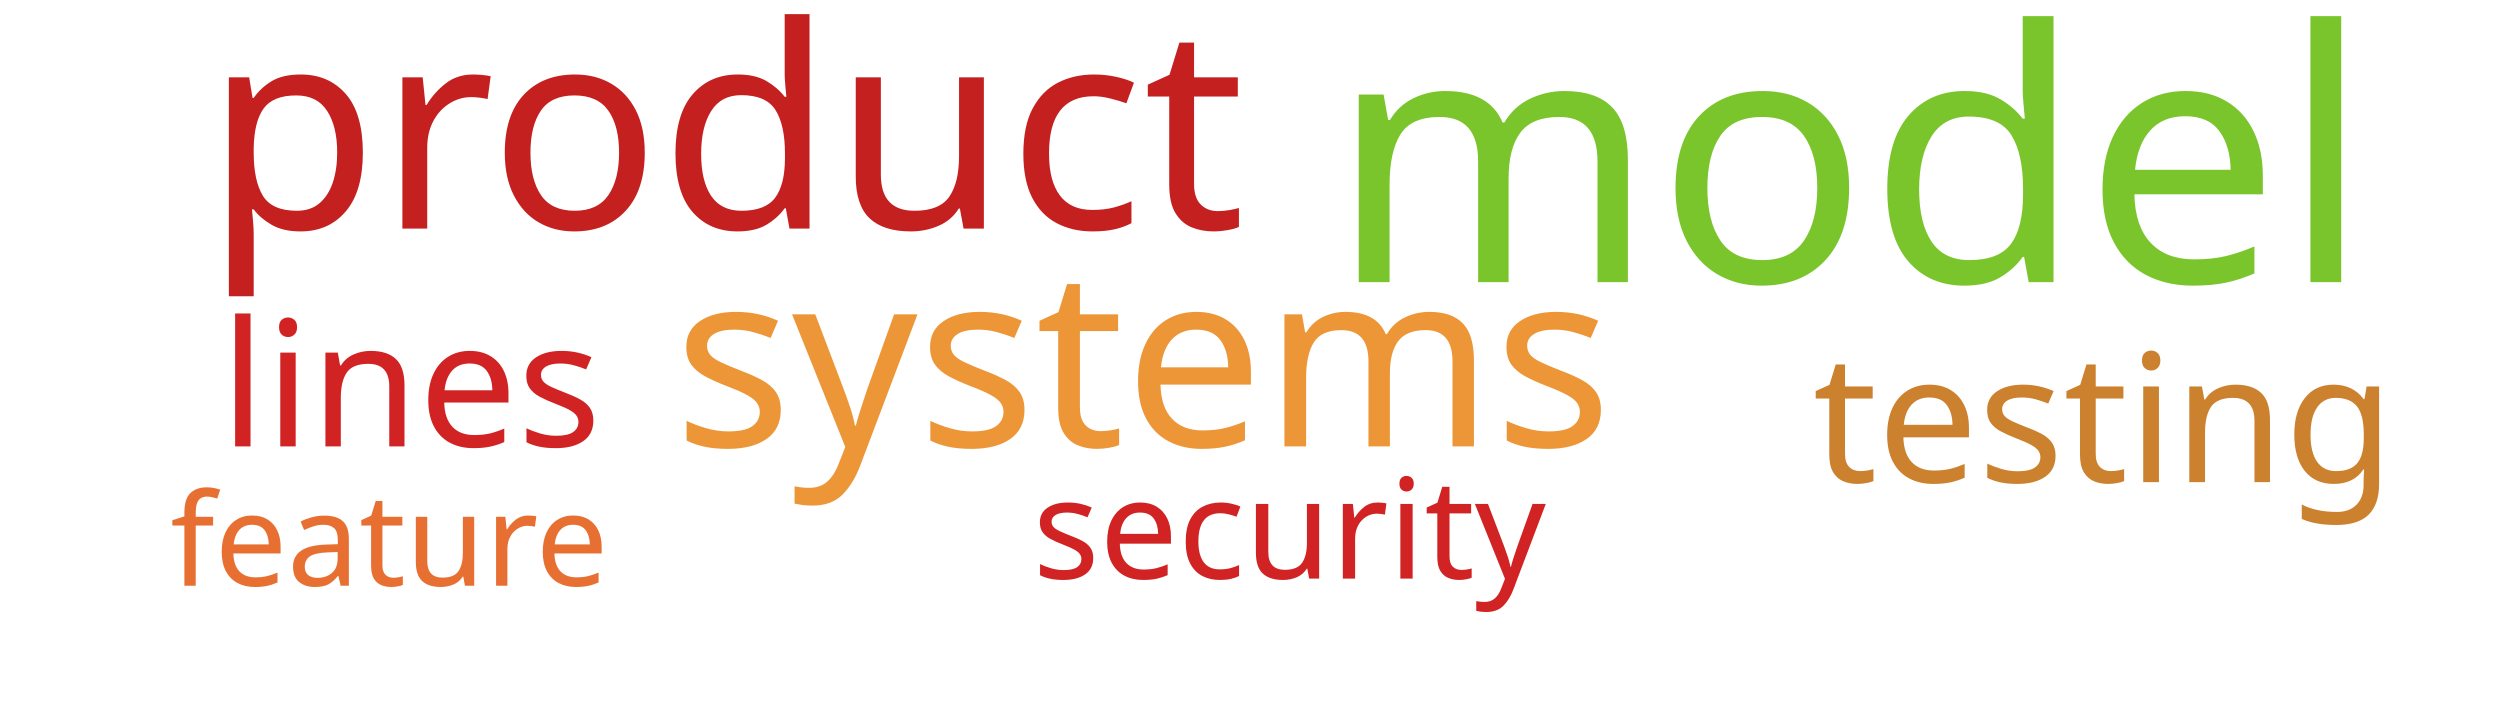
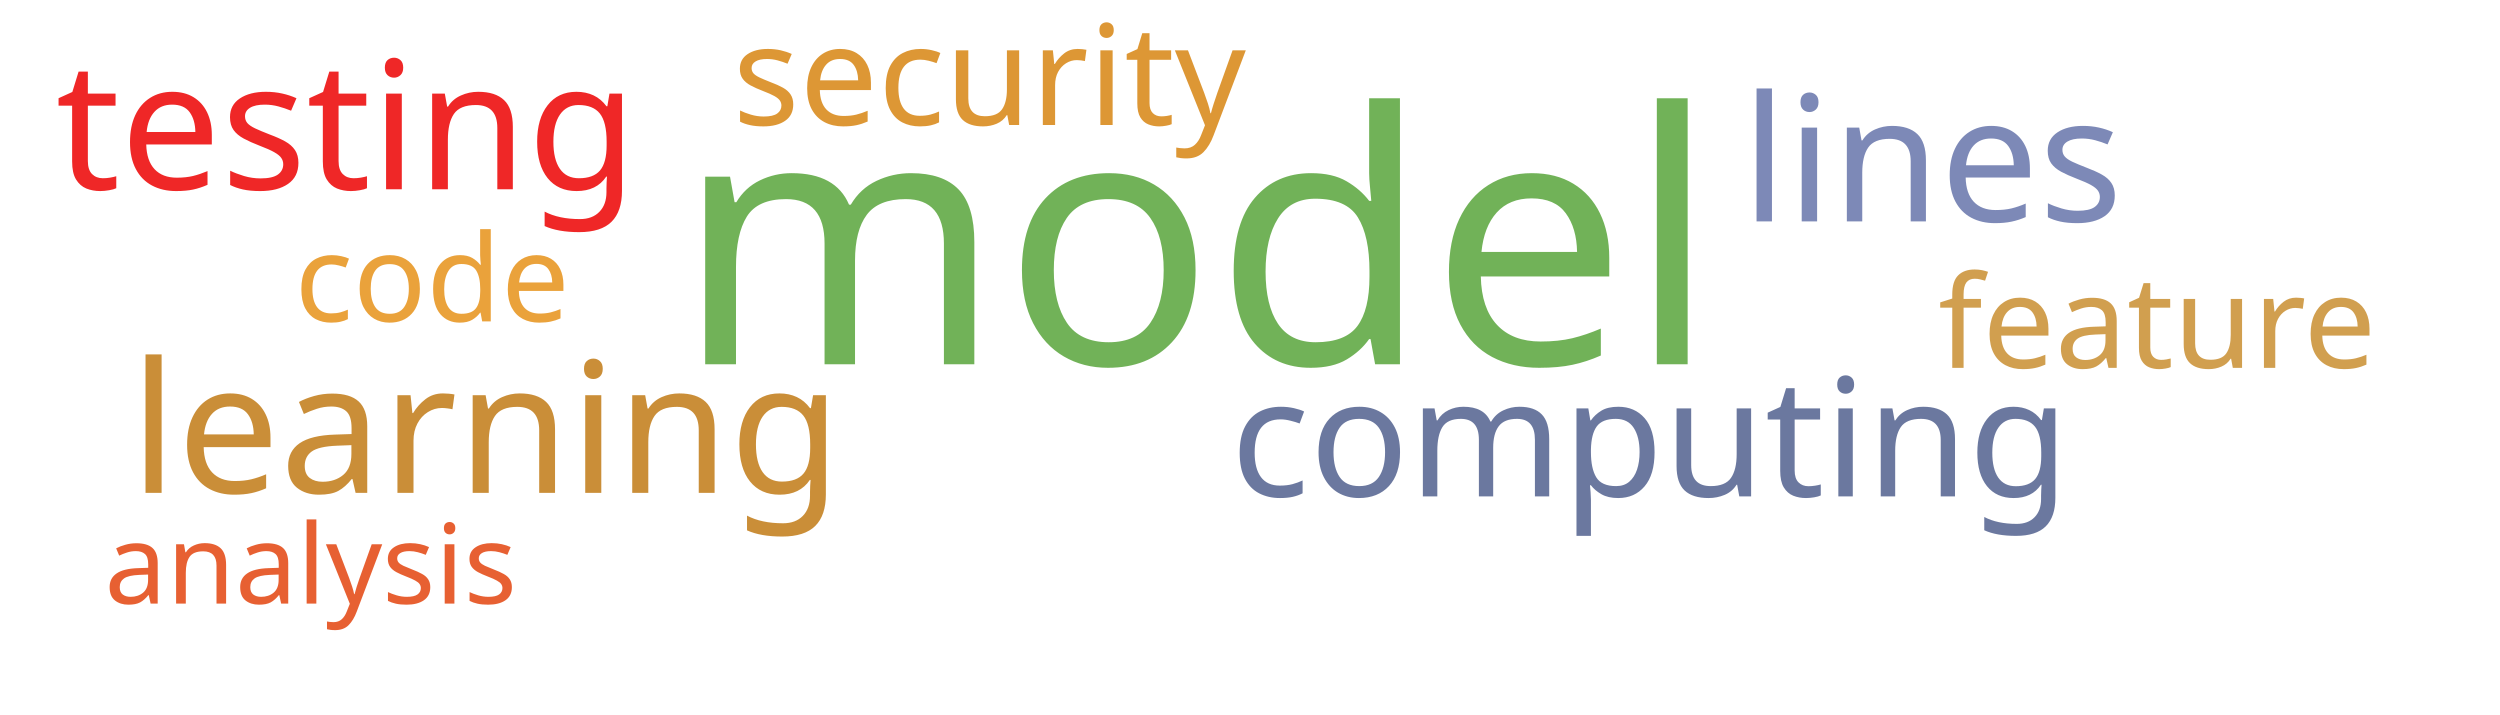
<svg xmlns="http://www.w3.org/2000/svg" width="700" height="200">
  <g transform="translate(350, 100)">
-     <text text-anchor="middle" style="font-family: Impact; font-size: 98px; fill: #7ac52c" transform="translate(168,-21)rotate(0)">model</text>
-     <text text-anchor="middle" style="font-family: Impact; font-size: 79px; fill: #c42020" transform="translate(-147,-36)rotate(0)">product</text>
-     <text text-anchor="middle" style="font-family: Impact; font-size: 69px; fill: #ec9637" transform="translate(-30,25)rotate(0)">systems</text>
-     <text text-anchor="middle" style="font-family: Impact; font-size: 50px; fill: #cc812f" transform="translate(239,35)rotate(0)">testing</text>
-     <text text-anchor="middle" style="font-family: Impact; font-size: 49px; fill: #d12323" transform="translate(-235,25)rotate(0)">lines</text>
-     <text text-anchor="middle" style="font-family: Impact; font-size: 39px; fill: #d12323" transform="translate(11,62)rotate(0)">security</text>
-     <text text-anchor="middle" style="font-family: Impact; font-size: 36px; fill: #e76f31" transform="translate(-241,64)rotate(0)">feature</text>
+     <text text-anchor="middle" style="font-family: Impact; font-size: 98px; fill: #71b258" transform="translate(-15,2)rotate(0)">model</text>
+     <text text-anchor="middle" style="font-family: Impact; font-size: 51px; fill: #ca8e38" transform="translate(-214,38)rotate(0)">learning</text>
+     <text text-anchor="middle" style="font-family: Impact; font-size: 50px; fill: #ef2727" transform="translate(-253,-47)rotate(0)">testing</text>
+     <text text-anchor="middle" style="font-family: Impact; font-size: 49px; fill: #7d89b7" transform="translate(191,-38)rotate(0)">lines</text>
+     <text text-anchor="middle" style="font-family: Impact; font-size: 46px; fill: #6b789f" transform="translate(112,39)rotate(0)">computing</text>
+     <text text-anchor="middle" style="font-family: Impact; font-size: 39px; fill: #dd9735" transform="translate(-73,-65)rotate(0)">security</text>
+     <text text-anchor="middle" style="font-family: Impact; font-size: 36px; fill: #d19f4f" transform="translate(254,3)rotate(0)">feature</text>
+     <text text-anchor="middle" style="font-family: Impact; font-size: 34px; fill: #eaa23b" transform="translate(-229,-10)rotate(0)">code</text>
+     <text text-anchor="middle" style="font-family: Impact; font-size: 31px; fill: #e76032" transform="translate(-263,69)rotate(0)">analysis</text>
  </g>
</svg>
